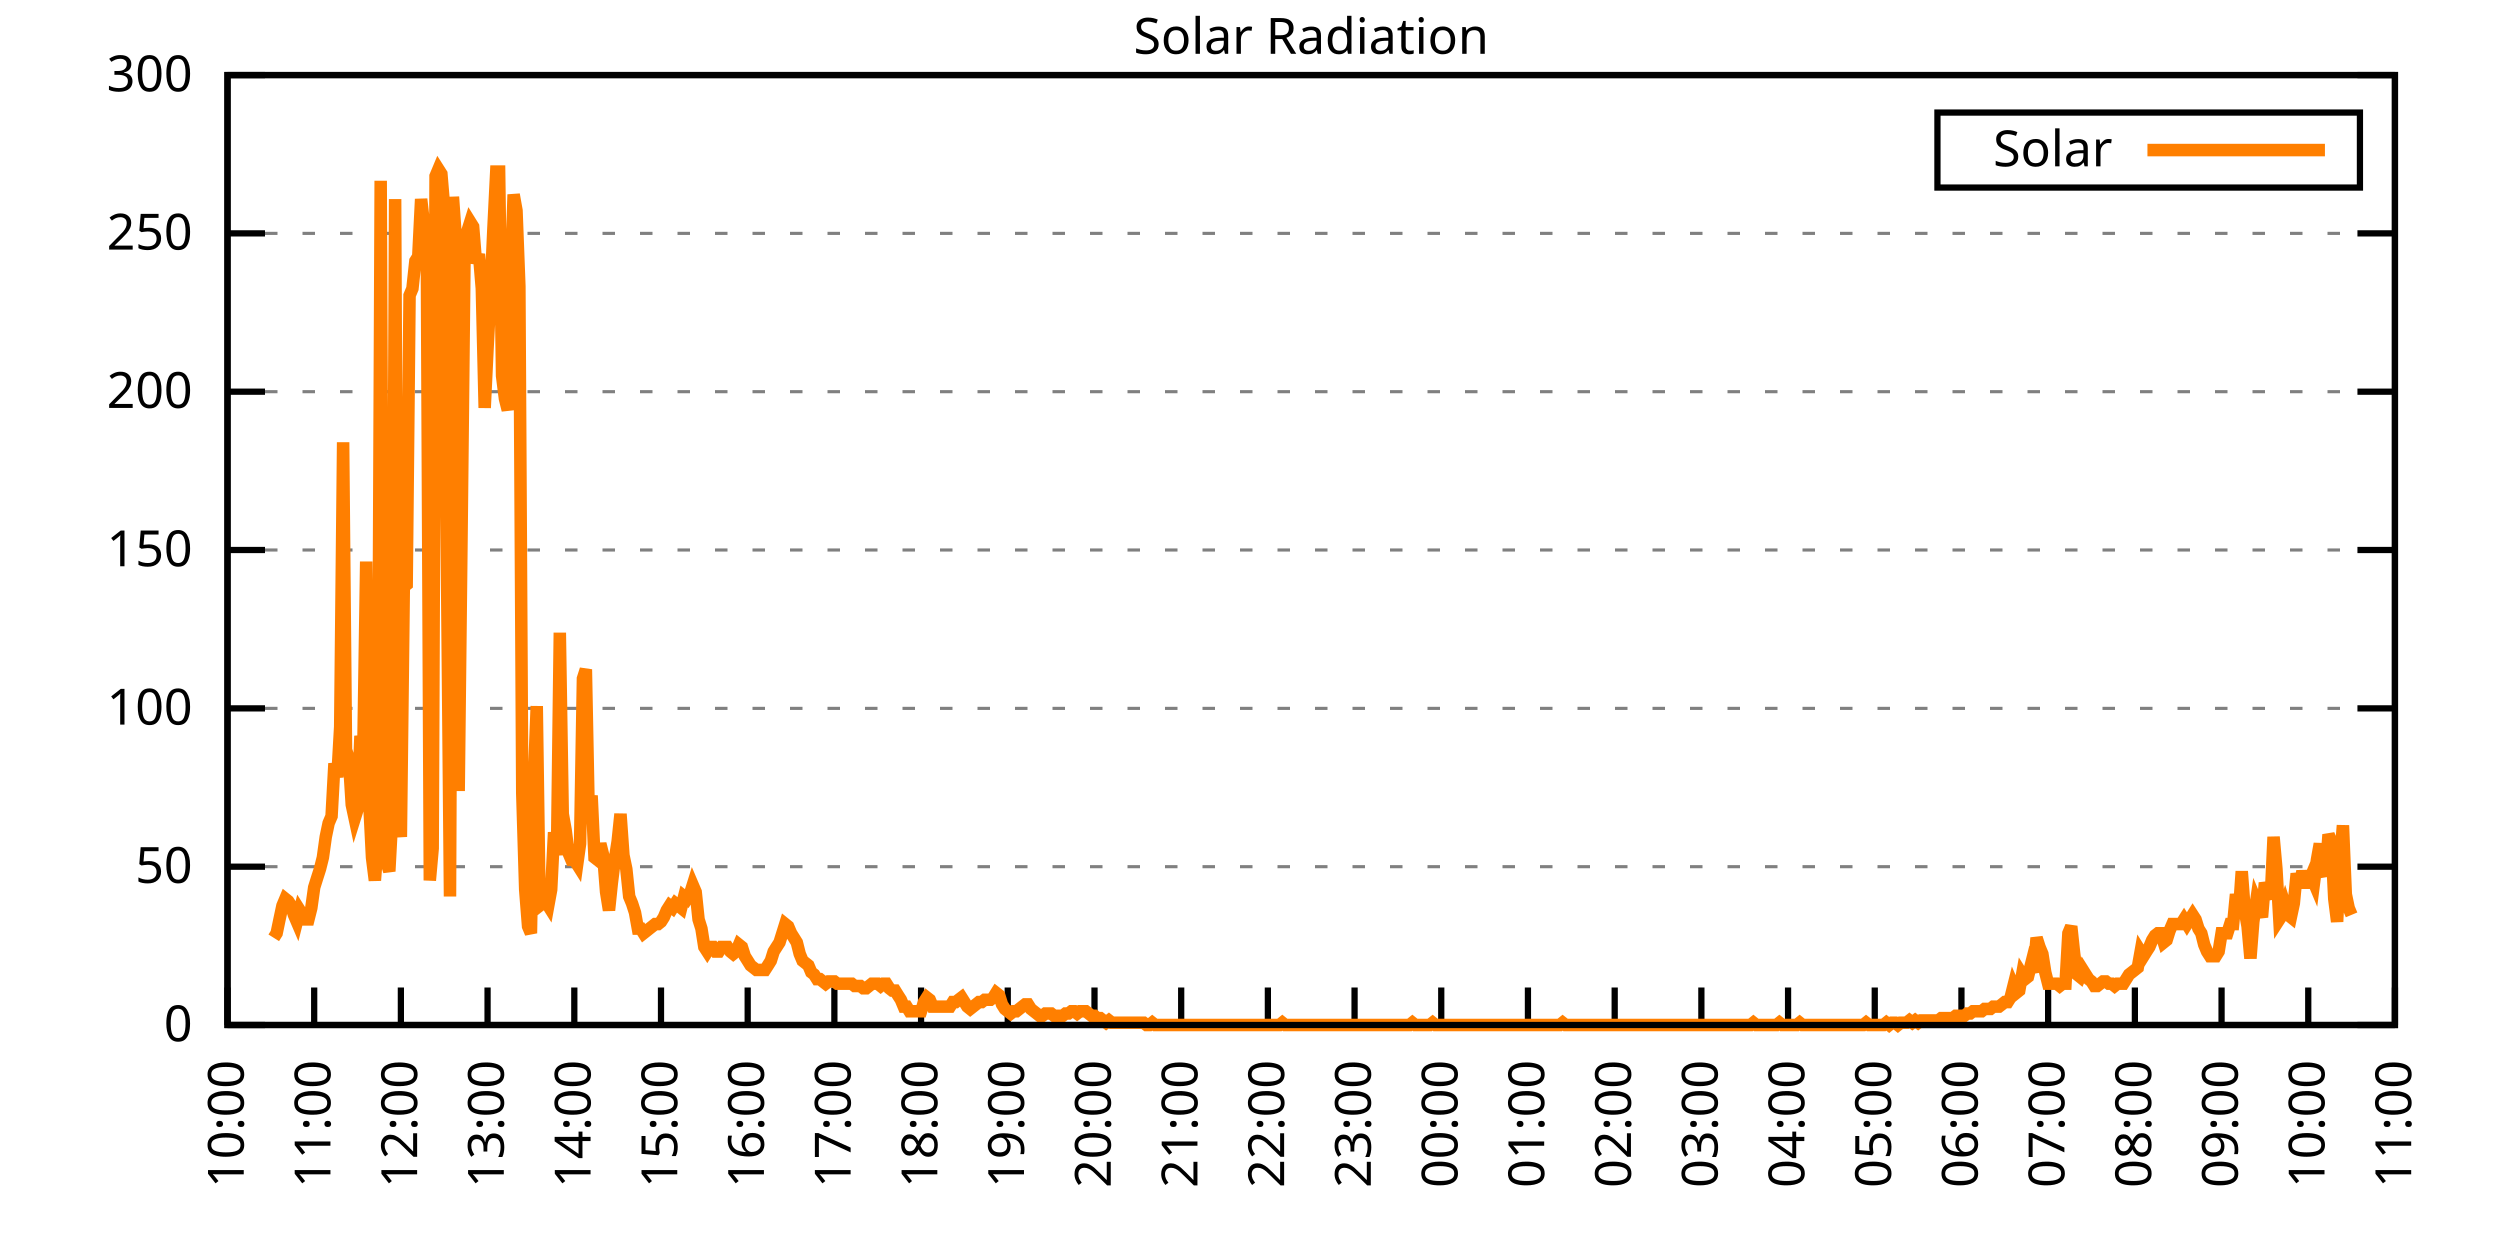
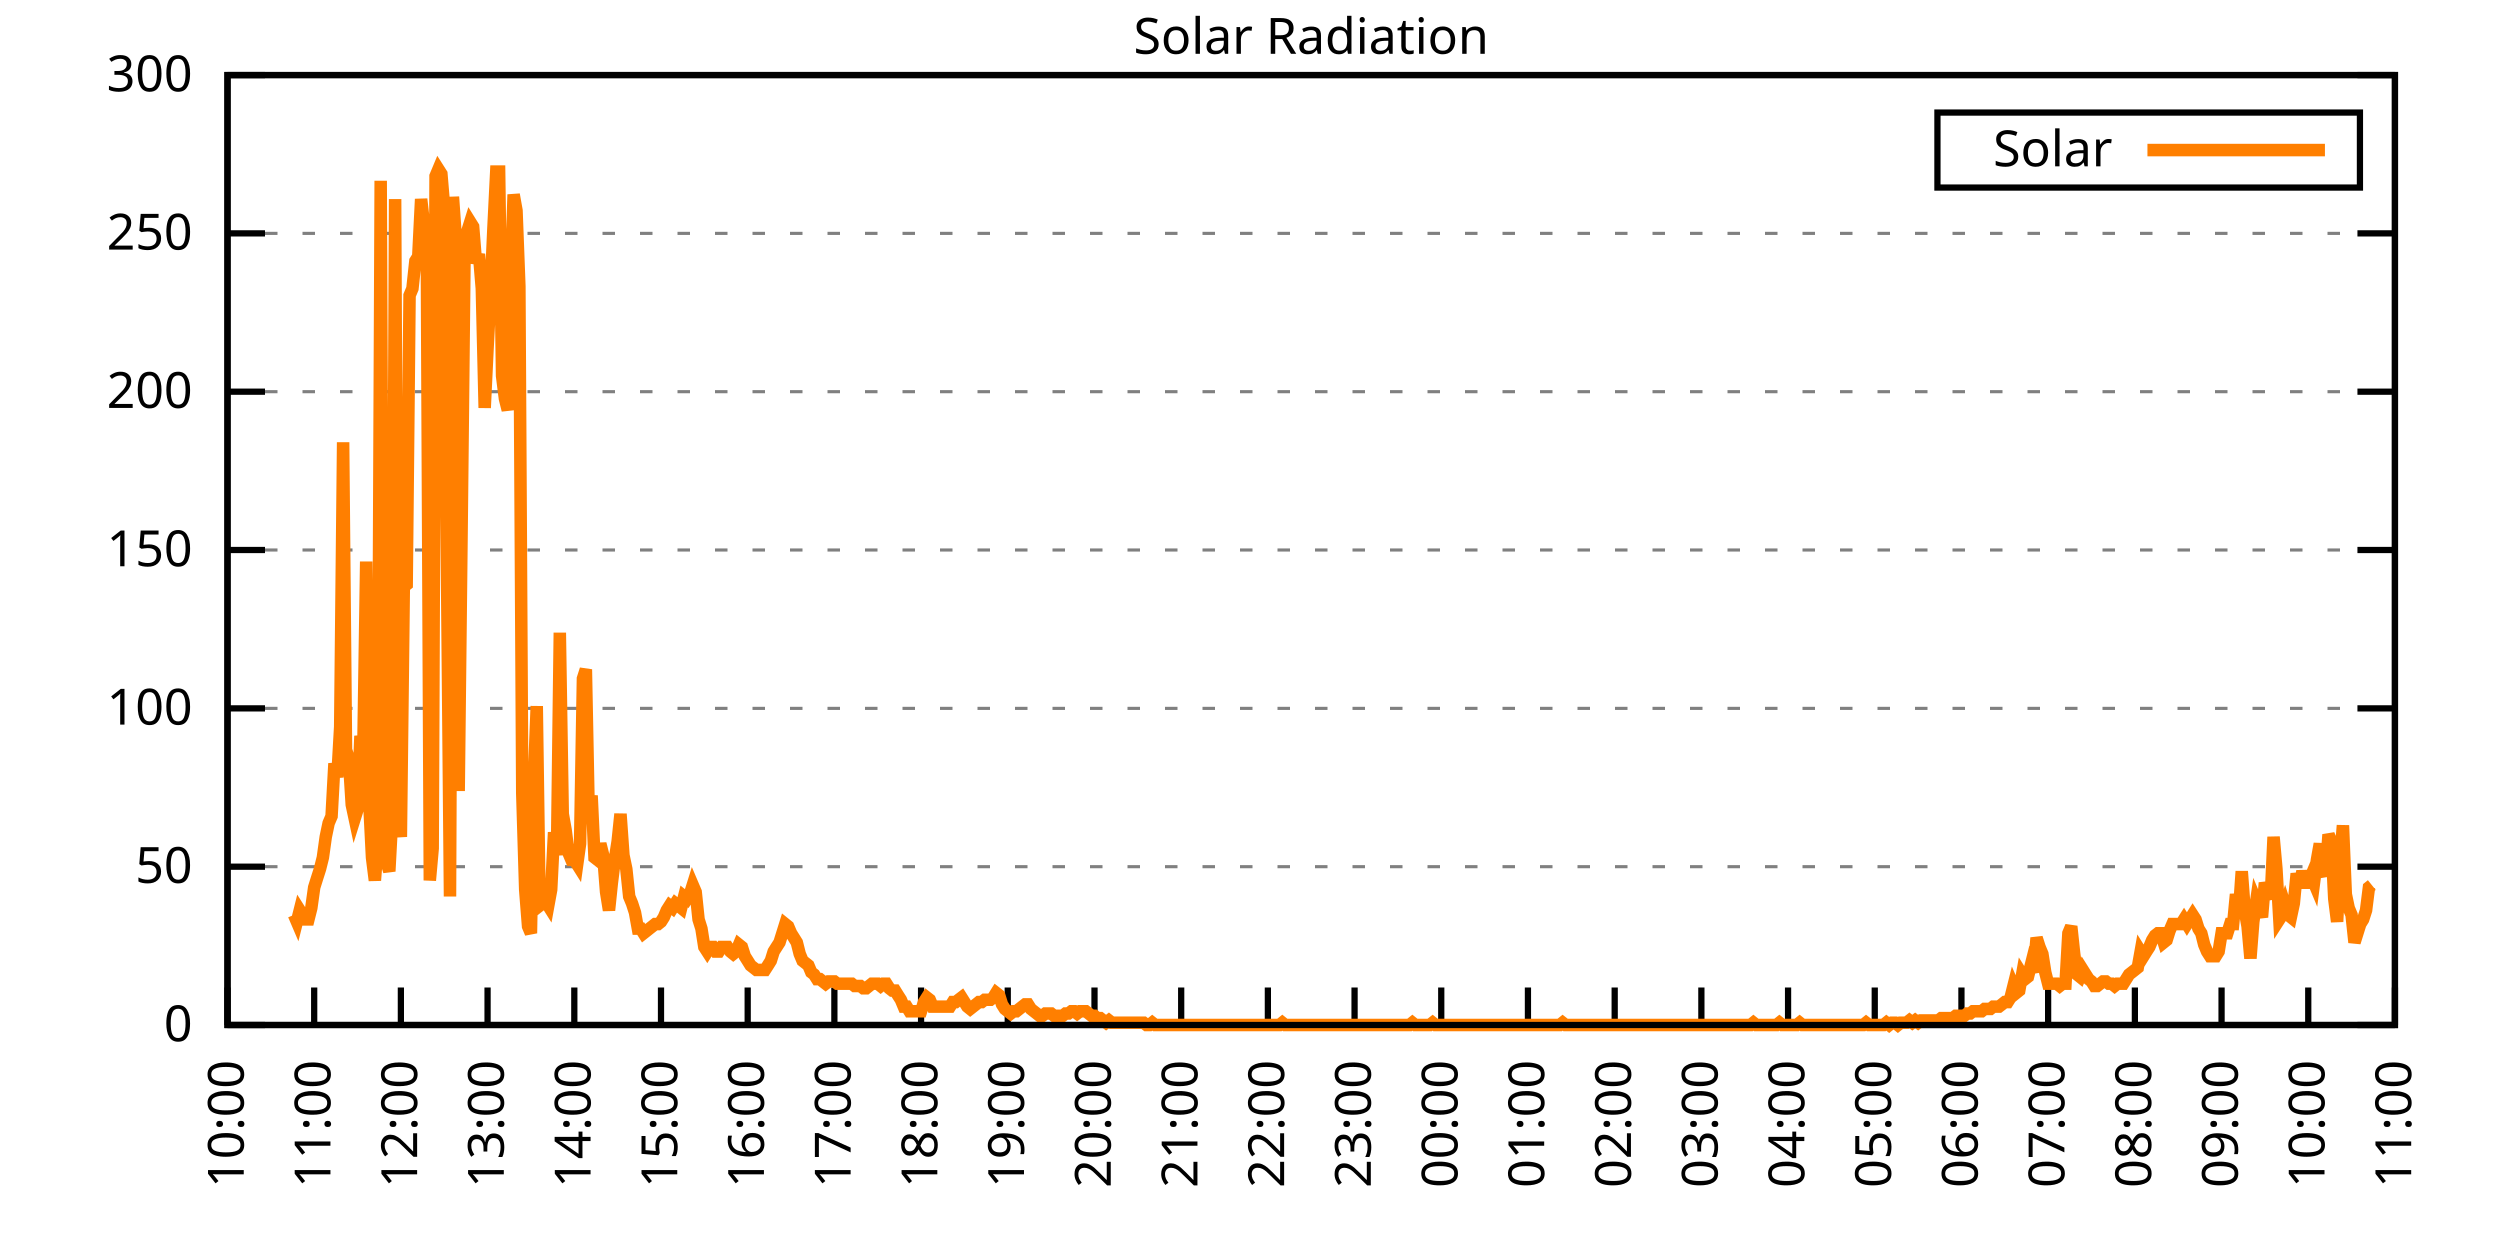
<svg xmlns="http://www.w3.org/2000/svg" xmlns:xlink="http://www.w3.org/1999/xlink" width="400" height="200" viewBox="0 0 400 200">
  <g id="gnuplot_canvas">
    <rect x="0" y="0" width="400" height="200" fill="none" />
    <defs>
      <circle id="gpDot" r="0.5" stroke-width="0.5" stroke="currentColor" />
      <path id="gpPt0" stroke-width="0.333" stroke="currentColor" d="M-1,0 h2 M0,-1 v2" />
      <path id="gpPt1" stroke-width="0.333" stroke="currentColor" d="M-1,-1 L1,1 M1,-1 L-1,1" />
      <path id="gpPt2" stroke-width="0.333" stroke="currentColor" d="M-1,0 L1,0 M0,-1 L0,1 M-1,-1 L1,1 M-1,1 L1,-1" />
      <rect id="gpPt3" stroke-width="0.333" stroke="currentColor" x="-1" y="-1" width="2" height="2" />
      <rect id="gpPt4" stroke-width="0.333" stroke="currentColor" fill="currentColor" x="-1" y="-1" width="2" height="2" />
      <circle id="gpPt5" stroke-width="0.333" stroke="currentColor" cx="0" cy="0" r="1" />
      <use xlink:href="#gpPt5" id="gpPt6" fill="currentColor" stroke="none" />
      <path id="gpPt7" stroke-width="0.333" stroke="currentColor" d="M0,-1.33 L-1.33,0.67 L1.33,0.67 z" />
      <use xlink:href="#gpPt7" id="gpPt8" fill="currentColor" stroke="none" />
      <use xlink:href="#gpPt7" id="gpPt9" stroke="currentColor" transform="rotate(180)" />
      <use xlink:href="#gpPt9" id="gpPt10" fill="currentColor" stroke="none" />
      <use xlink:href="#gpPt3" id="gpPt11" stroke="currentColor" transform="rotate(45)" />
      <use xlink:href="#gpPt11" id="gpPt12" fill="currentColor" stroke="none" />
      <path id="gpPt13" stroke-width="0.333" stroke="currentColor" d="M0,1.330 L1.265,0.411 L0.782,-1.067 L-0.782,-1.076 L-1.265,0.411 z" />
      <use xlink:href="#gpPt13" id="gpPt14" fill="currentColor" stroke="none" />
      <filter id="textbox" filterUnits="objectBoundingBox" x="0" y="0" height="1" width="1">
        <feFlood flood-color="white" flood-opacity="1" result="bgnd" />
        <feComposite in="SourceGraphic" in2="bgnd" operator="atop" />
      </filter>
      <filter id="greybox" filterUnits="objectBoundingBox" x="0" y="0" height="1" width="1">
        <feFlood flood-color="lightgrey" flood-opacity="1" result="grey" />
        <feComposite in="SourceGraphic" in2="grey" operator="atop" />
      </filter>
    </defs>
    <g fill="none" color="white" stroke="currentColor" stroke-width="1.00" stroke-linecap="butt" stroke-linejoin="miter">
</g>
    <g fill="none" color="black" stroke="currentColor" stroke-width="1.00" stroke-linecap="butt" stroke-linejoin="miter">
      <g stroke="none" shape-rendering="crispEdges">
        <polygon fill="rgb(255, 255, 255)" points="36.40,164.00 383.18,164.00 383.18,12.02 36.40,12.02 " />
      </g>
    </g>
    <g fill="none" color="black" stroke="currentColor" stroke-width="1.00" stroke-linecap="butt" stroke-linejoin="miter">
</g>
    <g fill="none" color="black" stroke="black" stroke-width="0.50" stroke-linecap="butt" stroke-linejoin="miter">
</g>
    <g fill="none" color="gray" stroke="currentColor" stroke-width="0.50" stroke-linecap="butt" stroke-linejoin="miter">
      <path stroke="gray" stroke-dasharray="2,4" class="gridline" d="M36.40,164.00 L383.19,164.00  " />
    </g>
    <g fill="none" color="gray" stroke="gray" stroke-width="1.00" stroke-linecap="butt" stroke-linejoin="miter">
</g>
    <g fill="none" color="black" stroke="currentColor" stroke-width="1.00" stroke-linecap="butt" stroke-linejoin="miter">
      <path stroke="black" d="M36.40,164.00 L42.40,164.00 M383.19,164.00 L377.19,164.00  " />
      <g transform="translate(30.80,166.60)" stroke="none" fill="black" font-family="Sans" font-size="8.00" text-anchor="end">
        <text>
          <tspan font-family="Sans"> 0</tspan>
        </text>
      </g>
    </g>
    <g fill="none" color="black" stroke="currentColor" stroke-width="1.00" stroke-linecap="butt" stroke-linejoin="miter">
</g>
    <g fill="none" color="black" stroke="black" stroke-width="0.50" stroke-linecap="butt" stroke-linejoin="miter">
</g>
    <g fill="none" color="gray" stroke="currentColor" stroke-width="0.50" stroke-linecap="butt" stroke-linejoin="miter">
      <path stroke="gray" stroke-dasharray="2,4" class="gridline" d="M36.40,138.67 L383.19,138.67  " />
    </g>
    <g fill="none" color="gray" stroke="gray" stroke-width="1.00" stroke-linecap="butt" stroke-linejoin="miter">
</g>
    <g fill="none" color="black" stroke="currentColor" stroke-width="1.00" stroke-linecap="butt" stroke-linejoin="miter">
      <path stroke="black" d="M36.40,138.67 L42.40,138.67 M383.19,138.67 L377.19,138.67  " />
      <g transform="translate(30.80,141.27)" stroke="none" fill="black" font-family="Sans" font-size="8.00" text-anchor="end">
        <text>
          <tspan font-family="Sans"> 50</tspan>
        </text>
      </g>
    </g>
    <g fill="none" color="black" stroke="currentColor" stroke-width="1.00" stroke-linecap="butt" stroke-linejoin="miter">
</g>
    <g fill="none" color="black" stroke="black" stroke-width="0.50" stroke-linecap="butt" stroke-linejoin="miter">
</g>
    <g fill="none" color="gray" stroke="currentColor" stroke-width="0.50" stroke-linecap="butt" stroke-linejoin="miter">
      <path stroke="gray" stroke-dasharray="2,4" class="gridline" d="M36.40,113.34 L383.19,113.34  " />
    </g>
    <g fill="none" color="gray" stroke="gray" stroke-width="1.00" stroke-linecap="butt" stroke-linejoin="miter">
</g>
    <g fill="none" color="black" stroke="currentColor" stroke-width="1.00" stroke-linecap="butt" stroke-linejoin="miter">
      <path stroke="black" d="M36.40,113.34 L42.40,113.34 M383.19,113.34 L377.19,113.34  " />
      <g transform="translate(30.80,115.94)" stroke="none" fill="black" font-family="Sans" font-size="8.00" text-anchor="end">
        <text>
          <tspan font-family="Sans"> 100</tspan>
        </text>
      </g>
    </g>
    <g fill="none" color="black" stroke="currentColor" stroke-width="1.00" stroke-linecap="butt" stroke-linejoin="miter">
</g>
    <g fill="none" color="black" stroke="black" stroke-width="0.50" stroke-linecap="butt" stroke-linejoin="miter">
</g>
    <g fill="none" color="gray" stroke="currentColor" stroke-width="0.50" stroke-linecap="butt" stroke-linejoin="miter">
      <path stroke="gray" stroke-dasharray="2,4" class="gridline" d="M36.40,88.00 L383.19,88.00  " />
    </g>
    <g fill="none" color="gray" stroke="gray" stroke-width="1.00" stroke-linecap="butt" stroke-linejoin="miter">
</g>
    <g fill="none" color="black" stroke="currentColor" stroke-width="1.00" stroke-linecap="butt" stroke-linejoin="miter">
      <path stroke="black" d="M36.40,88.00 L42.40,88.00 M383.19,88.00 L377.19,88.00  " />
      <g transform="translate(30.80,90.60)" stroke="none" fill="black" font-family="Sans" font-size="8.00" text-anchor="end">
        <text>
          <tspan font-family="Sans"> 150</tspan>
        </text>
      </g>
    </g>
    <g fill="none" color="black" stroke="currentColor" stroke-width="1.00" stroke-linecap="butt" stroke-linejoin="miter">
</g>
    <g fill="none" color="black" stroke="black" stroke-width="0.50" stroke-linecap="butt" stroke-linejoin="miter">
</g>
    <g fill="none" color="gray" stroke="currentColor" stroke-width="0.50" stroke-linecap="butt" stroke-linejoin="miter">
      <path stroke="gray" stroke-dasharray="2,4" class="gridline" d="M36.40,62.67 L383.19,62.67  " />
    </g>
    <g fill="none" color="gray" stroke="gray" stroke-width="1.00" stroke-linecap="butt" stroke-linejoin="miter">
</g>
    <g fill="none" color="black" stroke="currentColor" stroke-width="1.00" stroke-linecap="butt" stroke-linejoin="miter">
      <path stroke="black" d="M36.40,62.67 L42.40,62.67 M383.19,62.67 L377.19,62.67  " />
      <g transform="translate(30.80,65.27)" stroke="none" fill="black" font-family="Sans" font-size="8.00" text-anchor="end">
        <text>
          <tspan font-family="Sans"> 200</tspan>
        </text>
      </g>
    </g>
    <g fill="none" color="black" stroke="currentColor" stroke-width="1.00" stroke-linecap="butt" stroke-linejoin="miter">
</g>
    <g fill="none" color="black" stroke="black" stroke-width="0.50" stroke-linecap="butt" stroke-linejoin="miter">
</g>
    <g fill="none" color="gray" stroke="currentColor" stroke-width="0.50" stroke-linecap="butt" stroke-linejoin="miter">
      <path stroke="gray" stroke-dasharray="2,4" class="gridline" d="M36.40,37.34 L383.19,37.34  " />
    </g>
    <g fill="none" color="gray" stroke="gray" stroke-width="1.00" stroke-linecap="butt" stroke-linejoin="miter">
</g>
    <g fill="none" color="black" stroke="currentColor" stroke-width="1.00" stroke-linecap="butt" stroke-linejoin="miter">
      <path stroke="black" d="M36.40,37.34 L42.40,37.34 M383.19,37.34 L377.19,37.34  " />
      <g transform="translate(30.80,39.94)" stroke="none" fill="black" font-family="Sans" font-size="8.00" text-anchor="end">
        <text>
          <tspan font-family="Sans"> 250</tspan>
        </text>
      </g>
    </g>
    <g fill="none" color="black" stroke="currentColor" stroke-width="1.00" stroke-linecap="butt" stroke-linejoin="miter">
</g>
    <g fill="none" color="black" stroke="black" stroke-width="0.50" stroke-linecap="butt" stroke-linejoin="miter">
</g>
    <g fill="none" color="gray" stroke="currentColor" stroke-width="0.50" stroke-linecap="butt" stroke-linejoin="miter">
      <path stroke="gray" stroke-dasharray="2,4" class="gridline" d="M36.40,12.01 L383.19,12.01  " />
    </g>
    <g fill="none" color="gray" stroke="gray" stroke-width="1.00" stroke-linecap="butt" stroke-linejoin="miter">
</g>
    <g fill="none" color="black" stroke="currentColor" stroke-width="1.00" stroke-linecap="butt" stroke-linejoin="miter">
      <path stroke="black" d="M36.40,12.01 L42.40,12.01 M383.19,12.01 L377.19,12.01  " />
      <g transform="translate(30.80,14.61)" stroke="none" fill="black" font-family="Sans" font-size="8.00" text-anchor="end">
        <text>
          <tspan font-family="Sans"> 300</tspan>
        </text>
      </g>
    </g>
    <g fill="none" color="black" stroke="currentColor" stroke-width="1.00" stroke-linecap="butt" stroke-linejoin="miter">
      <path stroke="black" d="M36.40,164.00 L36.40,158.00  " />
      <g transform="translate(39.00,169.60) rotate(270.00)" stroke="none" fill="black" font-family="Sans" font-size="8.00" text-anchor="end">
        <text>
          <tspan font-family="Sans">10:00</tspan>
        </text>
      </g>
    </g>
    <g fill="none" color="black" stroke="currentColor" stroke-width="1.00" stroke-linecap="butt" stroke-linejoin="miter">
      <path stroke="black" d="M50.27,164.00 L50.27,158.00  " />
      <g transform="translate(52.87,169.60) rotate(270.00)" stroke="none" fill="black" font-family="Sans" font-size="8.00" text-anchor="end">
        <text>
          <tspan font-family="Sans">11:00</tspan>
        </text>
      </g>
    </g>
    <g fill="none" color="black" stroke="currentColor" stroke-width="1.00" stroke-linecap="butt" stroke-linejoin="miter">
      <path stroke="black" d="M64.14,164.00 L64.14,158.00  " />
      <g transform="translate(66.74,169.60) rotate(270.00)" stroke="none" fill="black" font-family="Sans" font-size="8.00" text-anchor="end">
        <text>
          <tspan font-family="Sans">12:00</tspan>
        </text>
      </g>
    </g>
    <g fill="none" color="black" stroke="currentColor" stroke-width="1.00" stroke-linecap="butt" stroke-linejoin="miter">
      <path stroke="black" d="M78.01,164.00 L78.01,158.00  " />
      <g transform="translate(80.61,169.60) rotate(270.00)" stroke="none" fill="black" font-family="Sans" font-size="8.00" text-anchor="end">
        <text>
          <tspan font-family="Sans">13:00</tspan>
        </text>
      </g>
    </g>
    <g fill="none" color="black" stroke="currentColor" stroke-width="1.00" stroke-linecap="butt" stroke-linejoin="miter">
      <path stroke="black" d="M91.89,164.00 L91.89,158.00  " />
      <g transform="translate(94.49,169.60) rotate(270.00)" stroke="none" fill="black" font-family="Sans" font-size="8.00" text-anchor="end">
        <text>
          <tspan font-family="Sans">14:00</tspan>
        </text>
      </g>
    </g>
    <g fill="none" color="black" stroke="currentColor" stroke-width="1.00" stroke-linecap="butt" stroke-linejoin="miter">
      <path stroke="black" d="M105.76,164.00 L105.76,158.00  " />
      <g transform="translate(108.36,169.60) rotate(270.00)" stroke="none" fill="black" font-family="Sans" font-size="8.00" text-anchor="end">
        <text>
          <tspan font-family="Sans">15:00</tspan>
        </text>
      </g>
    </g>
    <g fill="none" color="black" stroke="currentColor" stroke-width="1.00" stroke-linecap="butt" stroke-linejoin="miter">
      <path stroke="black" d="M119.63,164.00 L119.63,158.00  " />
      <g transform="translate(122.23,169.60) rotate(270.00)" stroke="none" fill="black" font-family="Sans" font-size="8.00" text-anchor="end">
        <text>
          <tspan font-family="Sans">16:00</tspan>
        </text>
      </g>
    </g>
    <g fill="none" color="black" stroke="currentColor" stroke-width="1.00" stroke-linecap="butt" stroke-linejoin="miter">
      <path stroke="black" d="M133.50,164.00 L133.50,158.00  " />
      <g transform="translate(136.10,169.60) rotate(270.00)" stroke="none" fill="black" font-family="Sans" font-size="8.00" text-anchor="end">
        <text>
          <tspan font-family="Sans">17:00</tspan>
        </text>
      </g>
    </g>
    <g fill="none" color="black" stroke="currentColor" stroke-width="1.00" stroke-linecap="butt" stroke-linejoin="miter">
      <path stroke="black" d="M147.37,164.00 L147.37,158.00  " />
      <g transform="translate(149.97,169.60) rotate(270.00)" stroke="none" fill="black" font-family="Sans" font-size="8.00" text-anchor="end">
        <text>
          <tspan font-family="Sans">18:00</tspan>
        </text>
      </g>
    </g>
    <g fill="none" color="black" stroke="currentColor" stroke-width="1.00" stroke-linecap="butt" stroke-linejoin="miter">
      <path stroke="black" d="M161.24,164.00 L161.24,158.00  " />
      <g transform="translate(163.84,169.60) rotate(270.00)" stroke="none" fill="black" font-family="Sans" font-size="8.00" text-anchor="end">
        <text>
          <tspan font-family="Sans">19:00</tspan>
        </text>
      </g>
    </g>
    <g fill="none" color="black" stroke="currentColor" stroke-width="1.00" stroke-linecap="butt" stroke-linejoin="miter">
      <path stroke="black" d="M175.12,164.00 L175.12,158.00  " />
      <g transform="translate(177.72,169.60) rotate(270.00)" stroke="none" fill="black" font-family="Sans" font-size="8.00" text-anchor="end">
        <text>
          <tspan font-family="Sans">20:00</tspan>
        </text>
      </g>
    </g>
    <g fill="none" color="black" stroke="currentColor" stroke-width="1.00" stroke-linecap="butt" stroke-linejoin="miter">
      <path stroke="black" d="M188.99,164.00 L188.99,158.00  " />
      <g transform="translate(191.59,169.60) rotate(270.00)" stroke="none" fill="black" font-family="Sans" font-size="8.00" text-anchor="end">
        <text>
          <tspan font-family="Sans">21:00</tspan>
        </text>
      </g>
    </g>
    <g fill="none" color="black" stroke="currentColor" stroke-width="1.00" stroke-linecap="butt" stroke-linejoin="miter">
      <path stroke="black" d="M202.86,164.00 L202.86,158.00  " />
      <g transform="translate(205.46,169.60) rotate(270.00)" stroke="none" fill="black" font-family="Sans" font-size="8.00" text-anchor="end">
        <text>
          <tspan font-family="Sans">22:00</tspan>
        </text>
      </g>
    </g>
    <g fill="none" color="black" stroke="currentColor" stroke-width="1.00" stroke-linecap="butt" stroke-linejoin="miter">
      <path stroke="black" d="M216.73,164.00 L216.73,158.00  " />
      <g transform="translate(219.33,169.60) rotate(270.00)" stroke="none" fill="black" font-family="Sans" font-size="8.00" text-anchor="end">
        <text>
          <tspan font-family="Sans">23:00</tspan>
        </text>
      </g>
    </g>
    <g fill="none" color="black" stroke="currentColor" stroke-width="1.00" stroke-linecap="butt" stroke-linejoin="miter">
      <path stroke="black" d="M230.60,164.00 L230.60,158.00  " />
      <g transform="translate(233.20,169.60) rotate(270.00)" stroke="none" fill="black" font-family="Sans" font-size="8.00" text-anchor="end">
        <text>
          <tspan font-family="Sans">00:00</tspan>
        </text>
      </g>
    </g>
    <g fill="none" color="black" stroke="currentColor" stroke-width="1.00" stroke-linecap="butt" stroke-linejoin="miter">
      <path stroke="black" d="M244.47,164.00 L244.47,158.00  " />
      <g transform="translate(247.07,169.60) rotate(270.00)" stroke="none" fill="black" font-family="Sans" font-size="8.00" text-anchor="end">
        <text>
          <tspan font-family="Sans">01:00</tspan>
        </text>
      </g>
    </g>
    <g fill="none" color="black" stroke="currentColor" stroke-width="1.00" stroke-linecap="butt" stroke-linejoin="miter">
      <path stroke="black" d="M258.35,164.00 L258.35,158.00  " />
      <g transform="translate(260.95,169.60) rotate(270.00)" stroke="none" fill="black" font-family="Sans" font-size="8.00" text-anchor="end">
        <text>
          <tspan font-family="Sans">02:00</tspan>
        </text>
      </g>
    </g>
    <g fill="none" color="black" stroke="currentColor" stroke-width="1.00" stroke-linecap="butt" stroke-linejoin="miter">
      <path stroke="black" d="M272.22,164.00 L272.22,158.00  " />
      <g transform="translate(274.82,169.60) rotate(270.00)" stroke="none" fill="black" font-family="Sans" font-size="8.00" text-anchor="end">
        <text>
          <tspan font-family="Sans">03:00</tspan>
        </text>
      </g>
    </g>
    <g fill="none" color="black" stroke="currentColor" stroke-width="1.00" stroke-linecap="butt" stroke-linejoin="miter">
      <path stroke="black" d="M286.09,164.00 L286.09,158.00  " />
      <g transform="translate(288.69,169.60) rotate(270.00)" stroke="none" fill="black" font-family="Sans" font-size="8.00" text-anchor="end">
        <text>
          <tspan font-family="Sans">04:00</tspan>
        </text>
      </g>
    </g>
    <g fill="none" color="black" stroke="currentColor" stroke-width="1.00" stroke-linecap="butt" stroke-linejoin="miter">
      <path stroke="black" d="M299.96,164.00 L299.96,158.00  " />
      <g transform="translate(302.56,169.60) rotate(270.00)" stroke="none" fill="black" font-family="Sans" font-size="8.00" text-anchor="end">
        <text>
          <tspan font-family="Sans">05:00</tspan>
        </text>
      </g>
    </g>
    <g fill="none" color="black" stroke="currentColor" stroke-width="1.00" stroke-linecap="butt" stroke-linejoin="miter">
      <path stroke="black" d="M313.83,164.00 L313.83,158.00  " />
      <g transform="translate(316.43,169.60) rotate(270.00)" stroke="none" fill="black" font-family="Sans" font-size="8.00" text-anchor="end">
        <text>
          <tspan font-family="Sans">06:00</tspan>
        </text>
      </g>
    </g>
    <g fill="none" color="black" stroke="currentColor" stroke-width="1.00" stroke-linecap="butt" stroke-linejoin="miter">
      <path stroke="black" d="M327.70,164.00 L327.70,158.00  " />
      <g transform="translate(330.30,169.60) rotate(270.00)" stroke="none" fill="black" font-family="Sans" font-size="8.00" text-anchor="end">
        <text>
          <tspan font-family="Sans">07:00</tspan>
        </text>
      </g>
    </g>
    <g fill="none" color="black" stroke="currentColor" stroke-width="1.00" stroke-linecap="butt" stroke-linejoin="miter">
      <path stroke="black" d="M341.58,164.00 L341.58,158.00  " />
      <g transform="translate(344.18,169.60) rotate(270.00)" stroke="none" fill="black" font-family="Sans" font-size="8.00" text-anchor="end">
        <text>
          <tspan font-family="Sans">08:00</tspan>
        </text>
      </g>
    </g>
    <g fill="none" color="black" stroke="currentColor" stroke-width="1.00" stroke-linecap="butt" stroke-linejoin="miter">
      <path stroke="black" d="M355.45,164.00 L355.45,158.00  " />
      <g transform="translate(358.05,169.60) rotate(270.00)" stroke="none" fill="black" font-family="Sans" font-size="8.00" text-anchor="end">
        <text>
          <tspan font-family="Sans">09:00</tspan>
        </text>
      </g>
    </g>
    <g fill="none" color="black" stroke="currentColor" stroke-width="1.00" stroke-linecap="butt" stroke-linejoin="miter">
      <path stroke="black" d="M369.32,164.00 L369.32,158.00  " />
      <g transform="translate(371.92,169.60) rotate(270.00)" stroke="none" fill="black" font-family="Sans" font-size="8.00" text-anchor="end">
        <text>
          <tspan font-family="Sans">10:00</tspan>
        </text>
      </g>
    </g>
    <g fill="none" color="black" stroke="currentColor" stroke-width="1.00" stroke-linecap="butt" stroke-linejoin="miter">
      <path stroke="black" d="M383.19,164.00 L383.19,158.00  " />
      <g transform="translate(385.79,169.60) rotate(270.00)" stroke="none" fill="black" font-family="Sans" font-size="8.00" text-anchor="end">
        <text>
          <tspan font-family="Sans">11:00</tspan>
        </text>
      </g>
    </g>
    <g fill="none" color="black" stroke="currentColor" stroke-width="1.00" stroke-linecap="butt" stroke-linejoin="miter">
</g>
    <g fill="none" color="black" stroke="currentColor" stroke-width="1.00" stroke-linecap="butt" stroke-linejoin="miter">
      <path stroke="black" d="M36.40,12.01 L36.40,164.00 L383.19,164.00 L383.19,12.01 L36.40,12.01 Z  " />
    </g>
    <g fill="none" color="black" stroke="currentColor" stroke-width="1.00" stroke-linecap="butt" stroke-linejoin="miter">
</g>
    <g fill="none" color="black" stroke="currentColor" stroke-width="1.00" stroke-linecap="butt" stroke-linejoin="miter">
      <path stroke="black" d="M309.99,30.01 L309.99,18.01 L377.59,18.01 L377.59,30.01 L309.99,30.01 Z  " />
    </g>
    <g id="Solar_Radiation_plot_1">
      <g fill="none" color="white" stroke="black" stroke-width="2.00" stroke-linecap="butt" stroke-linejoin="miter">
</g>
      <g fill="none" color="black" stroke="currentColor" stroke-width="2.00" stroke-linecap="butt" stroke-linejoin="miter">
        <g transform="translate(337.99,26.61)" stroke="none" fill="black" font-family="Sans" font-size="8.00" text-anchor="end">
          <text>
            <tspan font-family="Sans">Solar</tspan>
          </text>
        </g>
      </g>
      <g fill="none" color="black" stroke="currentColor" stroke-width="2.00" stroke-linecap="butt" stroke-linejoin="miter">
-         <path stroke="rgb(255, 127,   0)" d="M343.59,24.01 L371.99,24.01 M43.80,150.05 L44.26,149.32 L44.72,147.11 L45.19,144.91 L45.65,143.81 L46.11,144.18   L46.57,144.91 L47.03,146.38 L47.50,147.48 L47.96,145.65 L48.42,146.38 L48.88,147.11 L49.35,147.11 L49.81,145.28   L50.27,141.98 L50.73,140.51 L51.20,139.04 L51.66,137.20 L52.12,133.90 L52.58,131.70 L53.05,130.60 L53.51,122.15   L53.97,124.36 L54.43,116.28 L54.90,70.76 L55.36,119.95 L55.82,121.42 L56.28,128.76 L56.75,130.96 L57.21,129.49   L57.67,117.75 L58.13,119.95 L58.59,89.85 L59.06,128.03 L59.52,137.20 L59.98,140.87 L60.44,135.00 L60.91,28.92   L61.37,136.47 L62.29,139.41 L62.76,130.60 L63.22,31.85 L63.68,130.23 L64.14,133.90 L64.61,93.89 L65.07,93.52   L65.53,47.27 L65.99,46.17 L66.46,41.76 L66.92,41.03 L67.38,31.85 L67.84,35.89 L68.30,41.76 L68.77,140.87   L69.23,135.74 L69.69,28.18 L70.15,27.08 L70.62,27.82 L71.08,33.32 L71.54,93.52 L72.00,143.44 L72.47,31.49   L72.93,38.09 L73.39,126.56 L73.85,85.45 L74.32,41.40 L74.78,36.99 L75.24,35.52 L75.70,36.26 L76.17,42.13   L76.63,40.66 L77.09,46.17 L77.55,65.26 L78.01,55.71 L78.48,46.90 L78.94,36.63 L79.40,27.45 L79.86,27.45   L80.33,60.12 L80.79,63.79 L81.25,65.62 L81.71,45.07 L82.18,31.12 L82.64,33.69 L83.10,45.80 L83.56,126.93   L84.03,142.34 L84.49,148.22 L84.95,149.32 L85.41,125.09 L85.88,112.98 L86.34,144.91 L86.80,144.55 L87.26,144.18   L87.72,144.91 L88.19,142.34 L88.65,133.17 L89.11,136.84 L89.57,101.23 L90.04,130.23 L90.50,132.80 L90.96,136.47   L91.42,137.57 L91.89,137.57 L92.35,138.30 L92.81,135.00 L93.27,108.57 L93.74,107.10 L94.20,130.23 L94.66,127.29   L95.12,137.20 L95.59,137.57 L96.05,135.00 L96.51,136.84 L96.97,142.71 L97.44,145.65 L97.90,141.24 L98.36,137.57   L98.82,134.63 L99.28,130.23 L99.75,136.84 L100.21,139.04 L100.67,143.44 L101.13,144.55 L101.60,146.01 L102.06,148.58   L102.52,148.58 L102.98,149.32 L103.45,148.95 L103.91,148.58 L104.37,148.22 L104.83,147.85 L105.30,147.85 L105.76,147.48   L106.22,146.75 L106.68,145.65 L107.15,144.91 L107.61,145.28 L108.07,144.55 L108.53,144.91 L108.99,145.28 L109.46,143.44   L109.92,143.81 L110.38,143.08 L110.84,141.61 L111.31,142.71 L111.77,147.11 L112.23,148.58 L112.69,151.52 L113.16,152.25   L113.62,151.52 L114.08,151.52 L114.54,152.25 L115.01,152.25 L115.47,151.52 L115.93,151.52 L116.39,151.52 L116.86,152.25   L117.32,152.62 L117.78,152.25 L118.24,151.15 L118.70,151.52 L119.17,152.99 L119.63,153.72 L120.09,154.46 L120.55,154.82   L121.02,155.19 L121.48,155.19 L121.94,155.19 L122.40,155.19 L122.87,154.46 L123.33,153.72 L123.79,152.25 L124.25,151.52   L124.72,150.79 L125.18,149.32 L125.64,147.85 L126.10,148.22 L126.57,149.32 L127.03,150.05 L127.49,150.79 L127.95,152.62   L128.41,153.72 L128.88,154.09 L129.34,154.46 L129.80,155.56 L130.26,155.92 L130.73,156.66 L131.19,156.66 L131.65,157.03   L132.11,157.39 L132.58,157.03 L133.04,157.03 L133.50,157.03 L133.96,157.39 L134.43,157.39 L134.89,157.39 L135.35,157.39   L135.81,157.39 L136.28,157.39 L136.74,157.76 L137.20,157.76 L137.66,157.76 L138.13,158.13 L138.59,158.13 L139.05,157.76   L139.51,157.39 L139.97,157.39 L140.44,157.39 L140.90,157.76 L141.36,157.39 L141.82,157.39 L142.29,158.13 L142.75,158.49   L143.21,158.49 L143.67,159.23 L144.14,159.96 L144.60,161.06 L145.06,161.06 L145.52,161.80 L145.99,161.80 L146.45,161.80   L146.91,161.80 L147.37,161.80 L147.84,160.33 L148.30,159.60 L148.76,159.96 L149.22,161.06 L149.68,161.06 L150.15,161.06   L150.61,161.06 L151.07,161.06 L151.53,161.06 L152.00,161.06 L152.46,160.33 L152.92,160.33 L153.38,159.96 L153.85,159.60   L154.31,160.33 L154.77,161.06 L155.23,161.43 L155.70,161.06 L156.16,160.70 L156.62,160.33 L157.08,160.33 L157.55,159.96   L158.01,159.96 L158.47,159.96 L158.93,159.60 L159.39,158.86 L159.86,159.23 L160.32,160.70 L160.78,161.43 L161.24,161.80   L161.71,162.16 L162.17,161.80 L162.63,161.80 L163.09,161.43 L163.56,161.06 L164.02,160.70 L164.48,160.70 L164.94,161.43   L165.41,161.80 L165.87,162.16 L166.33,162.53 L166.79,162.53 L167.26,162.16 L167.72,162.16 L168.18,162.16 L168.64,162.53   L169.10,162.53 L169.57,162.53 L170.03,162.53 L170.49,162.16 L170.95,162.16 L171.42,161.80 L171.88,161.80 L172.34,162.16   L172.80,161.80 L173.27,161.80 L173.73,161.80 L174.19,162.16 L174.65,162.53 L175.12,162.53 L175.58,162.90 L176.04,162.90   L176.50,163.27 L176.97,163.63 L177.43,163.27 L177.89,163.63 L178.35,163.63 L178.82,163.63 L179.28,163.63 L179.74,163.63   L180.20,163.63 L180.66,163.63 L181.13,163.63 L181.59,163.63 L182.05,163.63 L182.51,163.63 L182.98,163.63 L183.44,164.00   L183.90,164.00 L184.36,163.63 L184.83,164.00 L185.29,164.00 L185.75,164.00 L186.21,164.00 L186.68,164.00 L187.14,164.00   L187.60,164.00 L188.06,164.00 L188.53,164.00 L188.99,164.00 L189.45,164.00 L189.91,164.00 L190.37,164.00 L190.84,164.00   L191.30,164.00 L191.76,164.00 L192.22,164.00 L192.69,164.00 L193.15,164.00 L193.61,164.00 L194.07,164.00 L194.54,164.00   L195.00,164.00 L195.46,164.00 L195.92,164.00 L196.39,164.00 L196.85,164.00 L197.31,164.00 L197.77,164.00 L198.24,164.00   L198.70,164.00 L199.16,164.00 L199.62,164.00 L200.08,164.00 L200.55,164.00 L201.01,164.00 L201.47,164.00 L201.93,164.00   L202.40,164.00 L202.86,164.00 L203.32,164.00 L203.78,164.00 L204.25,164.00 L204.71,164.00 L205.17,163.63 L205.63,164.00   L206.10,164.00 L206.56,164.00 L207.02,164.00 L207.48,164.00 L207.95,164.00 L208.41,164.00 L208.87,164.00 L209.33,164.00   L209.80,164.00 L210.26,164.00 L210.72,164.00 L211.18,164.00 L211.64,164.00 L212.11,164.00 L212.57,164.00 L213.03,164.00   L213.49,164.00 L213.96,164.00 L214.42,164.00 L214.88,164.00 L215.34,164.00 L215.81,164.00 L216.27,164.00 L216.73,164.00   L217.19,164.00 L217.66,164.00 L218.12,164.00 L218.58,164.00 L219.04,164.00 L219.51,164.00 L219.97,164.00 L220.43,164.00   L220.89,164.00 L221.35,164.00 L221.82,164.00 L222.28,164.00 L222.74,164.00 L223.20,164.00 L223.67,164.00 L224.13,164.00   L224.59,164.00 L225.05,164.00 L225.52,164.00 L225.98,163.63 L226.44,164.00 L226.90,164.00 L227.37,164.00 L227.83,164.00   L228.29,164.00 L228.75,164.00 L229.22,163.63 L229.68,164.00 L230.14,164.00 L230.60,164.00 L231.06,164.00 L231.53,164.00   L231.99,164.00 L232.45,164.00 L232.91,164.00 L233.38,164.00 L233.84,164.00 L234.30,164.00 L234.76,164.00 L235.23,164.00   L235.69,164.00 L236.15,164.00 L236.61,164.00 L237.08,164.00 L237.54,164.00 L238.00,164.00 L238.46,164.00 L238.93,164.00   L239.39,164.00 L239.85,164.00 L240.31,164.00 L240.77,164.00 L241.24,164.00 L241.70,164.00 L242.16,164.00 L242.62,164.00   L243.09,164.00 L243.55,164.00 L244.01,164.00 L244.47,164.00 L244.94,164.00 L245.40,164.00 L245.86,164.00 L246.32,164.00   L246.79,164.00 L247.25,164.00 L247.71,164.00 L248.17,164.00 L248.64,164.00 L249.10,164.00 L249.56,164.00 L250.02,163.63   L250.49,164.00 L250.95,164.00 L251.41,164.00 L251.87,164.00 L252.33,164.00 L252.80,164.00 L253.26,164.00 L253.72,164.00   L254.18,164.00 L254.65,164.00 L255.11,164.00 L255.57,164.00 L256.03,164.00 L256.50,164.00 L256.96,164.00 L257.42,164.00   L257.88,164.00 L258.35,164.00 L258.81,164.00 L259.27,164.00 L259.73,164.00 L260.20,164.00 L260.66,164.00 L261.12,164.00   L261.58,164.00 L262.04,164.00 L262.51,164.00 L262.97,164.00 L263.43,164.00 L263.89,164.00 L264.36,164.00 L264.82,164.00   L265.28,164.00 L265.74,164.00 L266.21,164.00 L266.67,164.00 L267.13,164.00 L267.59,164.00 L268.06,164.00 L268.52,164.00   L268.98,164.00 L269.44,164.00 L269.91,164.00 L270.37,164.00 L270.83,164.00 L271.29,164.00 L271.75,164.00 L272.22,164.00   L272.68,164.00 L273.14,164.00 L273.60,164.00 L274.07,164.00 L274.53,164.00 L274.99,164.00 L275.45,164.00 L275.92,164.00   L276.38,164.00 L276.84,164.00 L277.30,164.00 L277.77,164.00 L278.23,164.00 L278.69,164.00 L279.15,164.00 L279.62,164.00   L280.08,164.00 L280.54,163.63 L281.00,164.00 L281.46,164.00 L281.93,164.00 L282.39,164.00 L282.85,164.00 L283.31,164.00   L283.78,164.00 L284.24,164.00 L284.70,163.63 L285.16,164.00 L285.63,164.00 L286.09,164.00 L286.55,164.00 L287.01,164.00   L287.48,164.00 L287.94,163.63 L288.40,164.00 L288.86,164.00 L289.33,164.00 L289.79,164.00 L290.25,164.00 L290.71,164.00   L291.18,164.00 L291.64,164.00 L292.10,164.00 L292.56,164.00 L293.02,164.00 L293.49,164.00 L293.95,164.00 L294.41,164.00   L294.87,164.00 L295.34,164.00 L295.80,164.00 L296.26,164.00 L296.72,164.00 L297.19,164.00 L297.65,164.00 L298.11,164.00   L298.57,163.63 L299.04,164.00 L299.50,164.00 L299.96,164.00 L300.42,164.00 L300.89,164.00 L301.35,164.00 L301.81,163.63   L302.27,164.00 L302.73,163.63 L303.20,163.63 L303.66,164.00 L304.12,163.63 L304.58,163.63 L305.05,163.63 L305.51,163.27   L305.97,163.63 L306.43,163.27 L306.90,163.63 L307.36,163.27 L307.82,163.27 L308.28,163.27 L308.75,163.27 L309.21,163.27   L309.67,163.27 L310.13,163.27 L310.60,162.90 L311.06,162.90 L311.52,162.90 L311.98,162.90 L312.44,162.90 L312.91,162.53   L313.37,162.53 L313.83,162.53 L314.29,162.53 L314.76,162.16 L315.22,162.16 L315.68,161.80 L316.14,161.80 L316.61,161.80   L317.07,161.80 L317.53,161.43 L317.99,161.43 L318.46,161.43 L318.92,161.06 L319.38,161.06 L319.84,161.06 L320.31,160.70   L320.77,160.33 L321.23,160.33 L321.69,159.60 L322.15,157.76 L322.62,158.86 L323.08,158.49 L323.54,155.92 L324.00,156.66   L324.47,156.29 L324.93,154.46 L325.39,155.56 L325.85,150.05 L326.32,151.52 L326.78,152.62 L327.24,155.56 L327.70,157.39   L328.17,157.39 L328.63,157.39 L329.09,157.39 L329.55,157.76 L330.02,157.39 L330.48,157.39 L330.94,149.32 L331.40,148.22   L331.87,152.62 L332.33,155.92 L332.79,156.29 L333.25,155.19 L333.71,155.92 L334.18,156.66 L334.64,157.03 L335.10,157.76   L335.56,157.76 L336.03,157.39 L336.49,157.03 L336.95,157.03 L337.41,157.39 L337.88,157.39 L338.34,157.76 L338.80,157.39   L339.26,157.39 L339.73,157.39 L340.19,156.66 L340.65,155.92 L341.11,155.56 L341.58,155.19 L342.04,154.82 L342.50,152.25   L342.96,152.99 L343.42,152.25 L343.89,151.52 L344.35,150.42 L344.81,149.68 L345.27,149.32 L345.74,149.32 L346.20,150.79   L346.66,150.42 L347.12,148.95 L347.59,147.85 L348.05,147.85 L348.51,147.85 L348.97,147.85 L349.44,147.11 L349.90,147.85   L350.36,147.11 L350.82,146.38 L351.29,147.11 L351.75,148.58 L352.21,149.32 L352.67,151.15 L353.13,152.25 L353.60,152.99   L354.06,152.99 L354.52,152.99 L354.98,152.25 L355.45,149.32 L355.91,149.32 L356.37,149.32 L356.83,147.85 L357.30,147.85   L357.76,143.08 L358.22,146.01 L358.68,139.41 L359.15,145.65 L359.61,148.22 L360.07,153.35 L360.53,147.48 L361.00,144.18   L361.46,145.28 L361.92,146.75 L362.38,141.24 L362.84,142.71 L363.31,143.81 L363.77,133.90 L364.23,139.04 L364.69,147.11   L365.16,146.38 L365.62,144.91 L366.08,146.38 L366.54,146.75 L367.01,144.55 L367.47,139.77 L367.93,141.61 L368.39,139.41   L368.86,141.24 L369.32,141.24 L369.78,140.14 L370.24,141.24 L370.71,137.57 L371.17,135.00 L371.63,139.04 L372.09,140.14   L372.56,133.53 L373.02,134.63 L373.48,143.81 L373.94,147.48 L374.40,137.94 L374.87,132.06 L375.33,143.08 L375.79,145.28   L376.25,146.38  " />
+         <path stroke="rgb(255, 127,   0)" d="M343.59,24.01 L371.99,24.01 M47.03,146.38 L47.50,147.48 L47.96,145.65 L48.42,146.38 L48.88,147.11 L49.35,147.11   L49.81,145.28 L50.27,141.98 L50.73,140.51 L51.20,139.04 L51.66,137.20 L52.12,133.90 L52.58,131.70 L53.05,130.60   L53.51,122.15 L53.97,124.36 L54.43,116.28 L54.90,70.76 L55.36,119.95 L55.82,121.42 L56.28,128.76 L56.75,130.96   L57.21,129.49 L57.67,117.75 L58.13,119.95 L58.59,89.85 L59.06,128.03 L59.52,137.20 L59.98,140.87 L60.44,135.00   L60.91,28.92 L61.37,136.47 L62.29,139.41 L62.76,130.60 L63.22,31.85 L63.68,130.23 L64.14,133.90 L64.61,93.89   L65.07,93.52 L65.53,47.27 L65.99,46.17 L66.46,41.76 L66.92,41.03 L67.38,31.85 L67.84,35.89 L68.30,41.76   L68.77,140.87 L69.23,135.74 L69.69,28.18 L70.15,27.08 L70.62,27.82 L71.08,33.32 L71.54,93.52 L72.00,143.44   L72.47,31.49 L72.93,38.09 L73.39,126.56 L73.85,85.45 L74.32,41.40 L74.78,36.99 L75.24,35.52 L75.70,36.26   L76.17,42.13 L76.63,40.66 L77.09,46.17 L77.55,65.26 L78.01,55.71 L78.48,46.90 L78.94,36.63 L79.40,27.45   L79.86,27.45 L80.33,60.12 L80.79,63.79 L81.25,65.62 L81.71,45.07 L82.18,31.12 L82.64,33.69 L83.10,45.80   L83.56,126.93 L84.03,142.34 L84.49,148.22 L84.95,149.32 L85.41,125.09 L85.88,112.98 L86.34,144.91 L86.80,144.55   L87.26,144.18 L87.72,144.91 L88.19,142.34 L88.65,133.17 L89.11,136.84 L89.57,101.23 L90.04,130.23 L90.50,132.80   L90.96,136.47 L91.42,137.57 L91.89,137.57 L92.35,138.30 L92.81,135.00 L93.27,108.57 L93.74,107.10 L94.20,130.23   L94.66,127.29 L95.12,137.20 L95.59,137.57 L96.05,135.00 L96.51,136.84 L96.97,142.71 L97.44,145.65 L97.90,141.24   L98.36,137.57 L98.82,134.63 L99.28,130.23 L99.75,136.84 L100.21,139.04 L100.67,143.44 L101.13,144.55 L101.60,146.01   L102.06,148.58 L102.52,148.58 L102.98,149.32 L103.45,148.95 L103.91,148.58 L104.37,148.22 L104.83,147.85 L105.30,147.85   L105.76,147.48 L106.22,146.75 L106.68,145.65 L107.15,144.91 L107.61,145.28 L108.07,144.55 L108.53,144.91 L108.99,145.28   L109.46,143.44 L109.92,143.81 L110.38,143.08 L110.84,141.61 L111.31,142.71 L111.77,147.11 L112.23,148.58 L112.69,151.52   L113.16,152.25 L113.62,151.52 L114.08,151.52 L114.54,152.25 L115.01,152.25 L115.47,151.52 L115.93,151.52 L116.39,151.52   L116.86,152.25 L117.32,152.62 L117.78,152.25 L118.24,151.15 L118.70,151.52 L119.17,152.99 L119.63,153.72 L120.09,154.46   L120.55,154.82 L121.02,155.19 L121.48,155.19 L121.94,155.19 L122.40,155.19 L122.87,154.46 L123.33,153.72 L123.79,152.25   L124.25,151.52 L124.72,150.79 L125.18,149.32 L125.64,147.85 L126.10,148.22 L126.57,149.32 L127.03,150.05 L127.49,150.79   L127.95,152.62 L128.41,153.72 L128.88,154.09 L129.34,154.46 L129.80,155.56 L130.26,155.92 L130.73,156.66 L131.19,156.66   L131.65,157.03 L132.11,157.39 L132.58,157.03 L133.04,157.03 L133.50,157.03 L133.96,157.39 L134.43,157.39 L134.89,157.39   L135.35,157.39 L135.81,157.39 L136.28,157.39 L136.74,157.76 L137.20,157.76 L137.66,157.76 L138.13,158.13 L138.59,158.13   L139.05,157.76 L139.51,157.39 L139.97,157.39 L140.44,157.39 L140.90,157.76 L141.36,157.39 L141.82,157.39 L142.29,158.13   L142.75,158.49 L143.21,158.49 L143.67,159.23 L144.14,159.96 L144.60,161.06 L145.06,161.06 L145.52,161.80 L145.99,161.80   L146.45,161.80 L146.91,161.80 L147.37,161.80 L147.84,160.33 L148.30,159.60 L148.76,159.96 L149.22,161.06 L149.68,161.06   L150.15,161.06 L150.61,161.06 L151.07,161.06 L151.53,161.06 L152.00,161.06 L152.46,160.33 L152.92,160.33 L153.38,159.96   L153.85,159.60 L154.31,160.33 L154.77,161.06 L155.23,161.43 L155.70,161.06 L156.16,160.70 L156.62,160.33 L157.08,160.33   L157.55,159.96 L158.01,159.96 L158.47,159.96 L158.93,159.60 L159.39,158.86 L159.86,159.23 L160.32,160.70 L160.78,161.43   L161.24,161.80 L161.71,162.16 L162.17,161.80 L162.63,161.80 L163.09,161.43 L163.56,161.06 L164.02,160.70 L164.48,160.70   L164.94,161.43 L165.41,161.80 L165.87,162.16 L166.33,162.53 L166.79,162.53 L167.26,162.16 L167.72,162.16 L168.18,162.16   L168.64,162.53 L169.10,162.53 L169.57,162.53 L170.03,162.53 L170.49,162.16 L170.95,162.16 L171.42,161.80 L171.88,161.80   L172.34,162.16 L172.80,161.80 L173.27,161.80 L173.73,161.80 L174.19,162.16 L174.65,162.53 L175.12,162.53 L175.58,162.90   L176.04,162.90 L176.50,163.27 L176.97,163.63 L177.43,163.27 L177.89,163.63 L178.35,163.63 L178.82,163.63 L179.28,163.63   L179.74,163.63 L180.20,163.63 L180.66,163.63 L181.13,163.63 L181.59,163.63 L182.05,163.63 L182.51,163.63 L182.98,163.63   L183.44,164.00 L183.90,164.00 L184.36,163.63 L184.83,164.00 L185.29,164.00 L185.75,164.00 L186.21,164.00 L186.68,164.00   L187.14,164.00 L187.60,164.00 L188.06,164.00 L188.53,164.00 L188.99,164.00 L189.45,164.00 L189.91,164.00 L190.37,164.00   L190.84,164.00 L191.30,164.00 L191.76,164.00 L192.22,164.00 L192.69,164.00 L193.15,164.00 L193.61,164.00 L194.07,164.00   L194.54,164.00 L195.00,164.00 L195.46,164.00 L195.92,164.00 L196.39,164.00 L196.85,164.00 L197.31,164.00 L197.77,164.00   L198.24,164.00 L198.70,164.00 L199.16,164.00 L199.62,164.00 L200.08,164.00 L200.55,164.00 L201.01,164.00 L201.47,164.00   L201.93,164.00 L202.40,164.00 L202.86,164.00 L203.32,164.00 L203.78,164.00 L204.25,164.00 L204.71,164.00 L205.17,163.63   L205.63,164.00 L206.10,164.00 L206.56,164.00 L207.02,164.00 L207.48,164.00 L207.95,164.00 L208.41,164.00 L208.87,164.00   L209.33,164.00 L209.80,164.00 L210.26,164.00 L210.72,164.00 L211.18,164.00 L211.64,164.00 L212.11,164.00 L212.57,164.00   L213.03,164.00 L213.49,164.00 L213.96,164.00 L214.42,164.00 L214.88,164.00 L215.34,164.00 L215.81,164.00 L216.27,164.00   L216.73,164.00 L217.19,164.00 L217.66,164.00 L218.12,164.00 L218.58,164.00 L219.04,164.00 L219.51,164.00 L219.97,164.00   L220.43,164.00 L220.89,164.00 L221.35,164.00 L221.82,164.00 L222.28,164.00 L222.74,164.00 L223.20,164.00 L223.67,164.00   L224.13,164.00 L224.59,164.00 L225.05,164.00 L225.52,164.00 L225.98,163.63 L226.44,164.00 L226.90,164.00 L227.37,164.00   L227.83,164.00 L228.29,164.00 L228.75,164.00 L229.22,163.63 L229.68,164.00 L230.14,164.00 L230.60,164.00 L231.06,164.00   L231.53,164.00 L231.99,164.00 L232.45,164.00 L232.91,164.00 L233.38,164.00 L233.84,164.00 L234.30,164.00 L234.76,164.00   L235.23,164.00 L235.69,164.00 L236.15,164.00 L236.61,164.00 L237.08,164.00 L237.54,164.00 L238.00,164.00 L238.46,164.00   L238.93,164.00 L239.39,164.00 L239.85,164.00 L240.31,164.00 L240.77,164.00 L241.24,164.00 L241.70,164.00 L242.16,164.00   L242.62,164.00 L243.09,164.00 L243.55,164.00 L244.01,164.00 L244.47,164.00 L244.94,164.00 L245.40,164.00 L245.86,164.00   L246.32,164.00 L246.79,164.00 L247.25,164.00 L247.71,164.00 L248.17,164.00 L248.64,164.00 L249.10,164.00 L249.56,164.00   L250.02,163.63 L250.49,164.00 L250.95,164.00 L251.41,164.00 L251.87,164.00 L252.33,164.00 L252.80,164.00 L253.26,164.00   L253.72,164.00 L254.18,164.00 L254.65,164.00 L255.11,164.00 L255.57,164.00 L256.03,164.00 L256.50,164.00 L256.96,164.00   L257.42,164.00 L257.88,164.00 L258.35,164.00 L258.81,164.00 L259.27,164.00 L259.73,164.00 L260.20,164.00 L260.66,164.00   L261.12,164.00 L261.58,164.00 L262.04,164.00 L262.51,164.00 L262.97,164.00 L263.43,164.00 L263.89,164.00 L264.36,164.00   L264.82,164.00 L265.28,164.00 L265.74,164.00 L266.21,164.00 L266.67,164.00 L267.13,164.00 L267.59,164.00 L268.06,164.00   L268.52,164.00 L268.98,164.00 L269.44,164.00 L269.91,164.00 L270.37,164.00 L270.83,164.00 L271.29,164.00 L271.75,164.00   L272.22,164.00 L272.68,164.00 L273.14,164.00 L273.60,164.00 L274.07,164.00 L274.53,164.00 L274.99,164.00 L275.45,164.00   L275.92,164.00 L276.38,164.00 L276.84,164.00 L277.30,164.00 L277.77,164.00 L278.23,164.00 L278.69,164.00 L279.15,164.00   L279.62,164.00 L280.08,164.00 L280.54,163.63 L281.00,164.00 L281.46,164.00 L281.93,164.00 L282.39,164.00 L282.85,164.00   L283.31,164.00 L283.78,164.00 L284.24,164.00 L284.70,163.63 L285.16,164.00 L285.63,164.00 L286.09,164.00 L286.55,164.00   L287.01,164.00 L287.48,164.00 L287.94,163.63 L288.40,164.00 L288.86,164.00 L289.33,164.00 L289.79,164.00 L290.25,164.00   L290.71,164.00 L291.18,164.00 L291.64,164.00 L292.10,164.00 L292.56,164.00 L293.02,164.00 L293.49,164.00 L293.95,164.00   L294.41,164.00 L294.87,164.00 L295.34,164.00 L295.80,164.00 L296.26,164.00 L296.72,164.00 L297.19,164.00 L297.65,164.00   L298.11,164.00 L298.57,163.63 L299.04,164.00 L299.50,164.00 L299.96,164.00 L300.42,164.00 L300.89,164.00 L301.35,164.00   L301.81,163.63 L302.27,164.00 L302.73,163.63 L303.20,163.63 L303.66,164.00 L304.12,163.63 L304.58,163.63 L305.05,163.63   L305.51,163.27 L305.97,163.63 L306.43,163.27 L306.90,163.63 L307.36,163.27 L307.82,163.27 L308.28,163.27 L308.75,163.27   L309.21,163.27 L309.67,163.27 L310.13,163.27 L310.60,162.90 L311.06,162.90 L311.52,162.90 L311.98,162.90 L312.44,162.90   L312.91,162.53 L313.37,162.53 L313.83,162.53 L314.29,162.53 L314.76,162.16 L315.22,162.16 L315.68,161.80 L316.14,161.80   L316.61,161.80 L317.07,161.80 L317.53,161.43 L317.99,161.43 L318.46,161.43 L318.92,161.06 L319.38,161.06 L319.84,161.06   L320.31,160.70 L320.77,160.33 L321.23,160.33 L321.69,159.60 L322.15,157.76 L322.62,158.86 L323.08,158.49 L323.54,155.92   L324.00,156.66 L324.47,156.29 L324.93,154.46 L325.39,155.56 L325.85,150.05 L326.32,151.52 L326.78,152.62 L327.24,155.56   L327.70,157.39 L328.17,157.39 L328.63,157.39 L329.09,157.39 L329.55,157.76 L330.02,157.39 L330.48,157.39 L330.94,149.32   L331.40,148.22 L331.87,152.62 L332.33,155.92 L332.79,156.29 L333.25,155.19 L333.71,155.92 L334.18,156.66 L334.64,157.03   L335.10,157.76 L335.56,157.76 L336.03,157.39 L336.49,157.03 L336.95,157.03 L337.41,157.39 L337.88,157.39 L338.34,157.76   L338.80,157.39 L339.26,157.39 L339.73,157.39 L340.19,156.66 L340.65,155.92 L341.11,155.56 L341.58,155.19 L342.04,154.82   L342.50,152.25 L342.96,152.99 L343.42,152.25 L343.89,151.52 L344.35,150.42 L344.81,149.68 L345.27,149.32 L345.74,149.32   L346.20,150.79 L346.66,150.42 L347.12,148.95 L347.59,147.85 L348.05,147.85 L348.51,147.85 L348.97,147.85 L349.44,147.11   L349.90,147.85 L350.36,147.11 L350.82,146.38 L351.29,147.11 L351.75,148.58 L352.21,149.32 L352.67,151.15 L353.13,152.25   L353.60,152.99 L354.06,152.99 L354.52,152.99 L354.98,152.25 L355.45,149.32 L355.91,149.32 L356.37,149.32 L356.83,147.85   L357.30,147.85 L357.76,143.08 L358.22,146.01 L358.68,139.41 L359.15,145.65 L359.61,148.22 L360.07,153.35 L360.53,147.48   L361.00,144.18 L361.46,145.28 L361.92,146.75 L362.38,141.24 L362.84,142.71 L363.31,143.81 L363.77,133.90 L364.23,139.04   L364.69,147.11 L365.16,146.38 L365.62,144.91 L366.08,146.38 L366.54,146.75 L367.01,144.55 L367.47,139.77 L367.93,141.61   L368.39,139.41 L368.86,141.24 L369.32,141.24 L369.78,140.14 L370.24,141.24 L370.71,137.57 L371.17,135.00 L371.63,139.04   L372.09,140.14 L372.56,133.53 L373.02,134.63 L373.48,143.81 L373.94,147.48 L374.40,137.94 L374.87,132.06 L375.33,143.08   L375.79,145.28 L376.25,146.38 L376.72,150.79 L377.18,149.32 L377.64,147.85 L378.10,147.11 L378.57,145.65 L379.03,141.98   L379.49,141.61  " />
      </g>
    </g>
    <g fill="none" color="black" stroke="currentColor" stroke-width="2.00" stroke-linecap="butt" stroke-linejoin="miter">
</g>
    <g fill="none" color="black" stroke="black" stroke-width="1.00" stroke-linecap="butt" stroke-linejoin="miter">
</g>
    <g fill="none" color="black" stroke="currentColor" stroke-width="1.00" stroke-linecap="butt" stroke-linejoin="miter">
      <path stroke="black" d="M36.40,12.01 L36.40,164.00 L383.19,164.00 L383.19,12.01 L36.40,12.01 Z  " />
      <g transform="translate(6.80,88.01) rotate(270.00)" stroke="none" fill="black" font-family="Sans" font-size="8.00" text-anchor="middle">
        <text />
      </g>
    </g>
    <g fill="none" color="black" stroke="currentColor" stroke-width="1.00" stroke-linecap="butt" stroke-linejoin="miter">
</g>
    <g fill="none" color="black" stroke="currentColor" stroke-width="1.00" stroke-linecap="butt" stroke-linejoin="miter">
      <g transform="translate(209.79,8.61)" stroke="none" fill="black" font-family="Sans" font-size="8.00" text-anchor="middle">
        <text>
          <tspan font-family="Sans">Solar Radiation</tspan>
        </text>
      </g>
    </g>
    <g fill="none" color="black" stroke="currentColor" stroke-width="1.00" stroke-linecap="butt" stroke-linejoin="miter">
</g>
  </g>
</svg>
